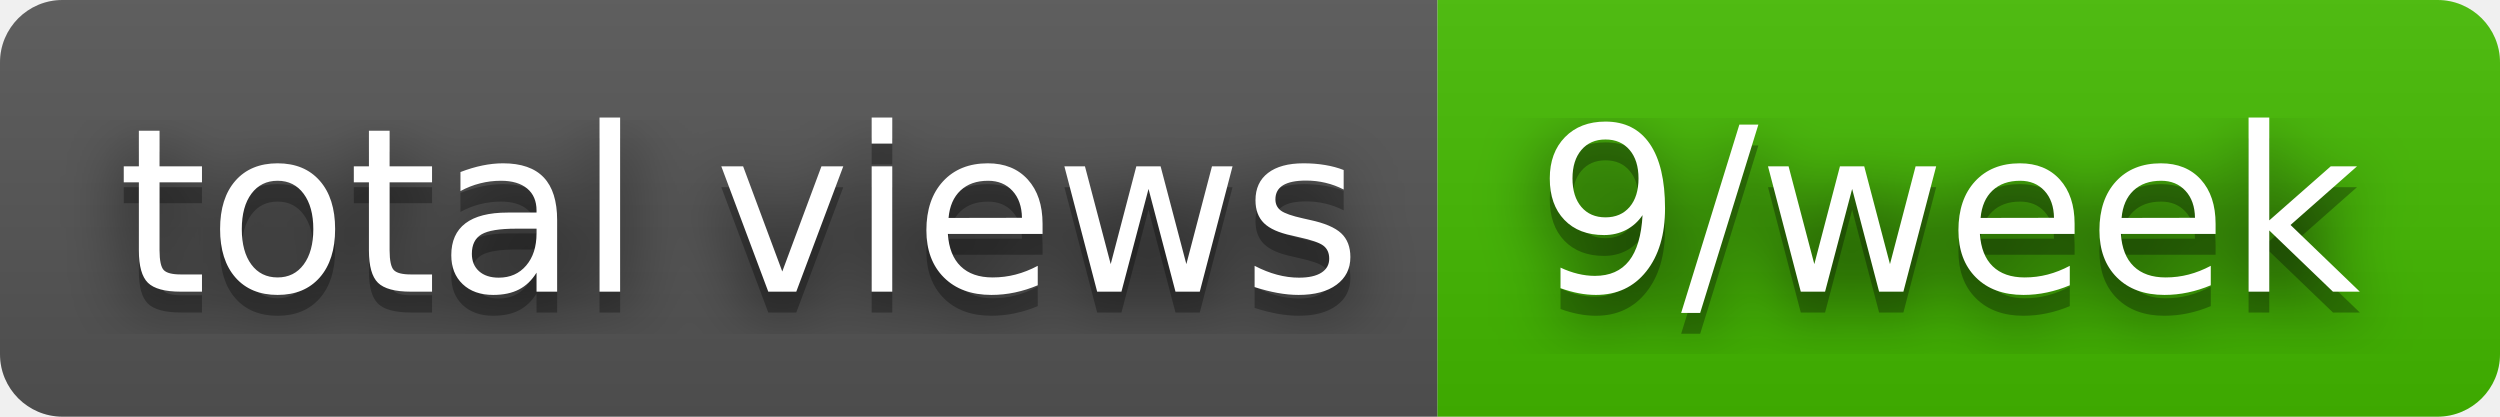
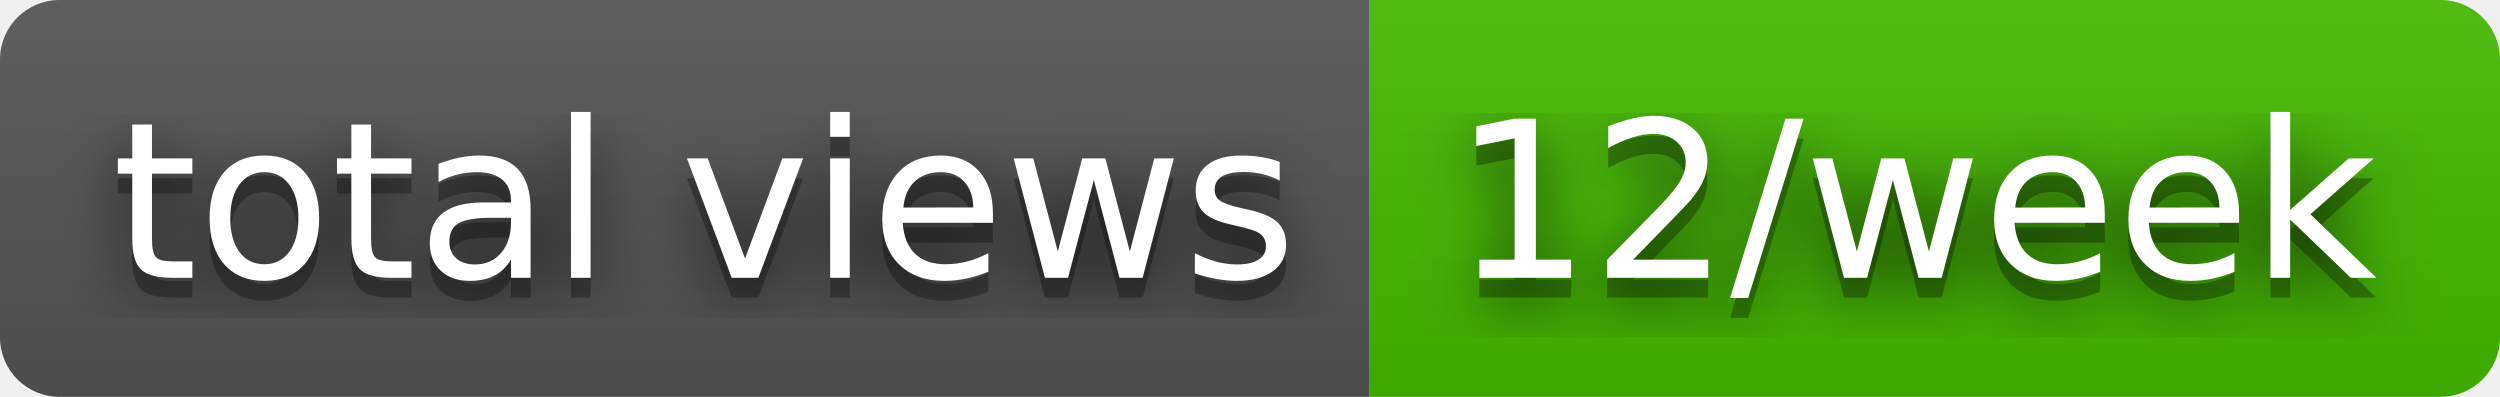
- <svg xmlns="http://www.w3.org/2000/svg" width="120" height="20" role="img" aria-label="total views: 9/week">
+ <svg xmlns="http://www.w3.org/2000/svg" width="126" height="20" role="img" aria-label="total views: 12/week">
  <filter id="blur">
    <feGaussianBlur stdDeviation="16" />
  </filter>
  <linearGradient id="s" x2="0" y2="100%">
    <stop offset="0" stop-color="#bbb" stop-opacity=".1" />
    <stop offset="1" stop-opacity=".1" />
  </linearGradient>
  <clipPath id="r">
-     <rect width="120" height="20" rx="3" />
+     <rect width="126" height="20" rx="3" />
  </clipPath>
  <g clip-path="url(#r)">
    <rect width="69" height="20" fill="#555" />
-     <rect x="69" width="51" height="20" fill="#4b0" />
-     <rect width="120" height="20" fill="url(#s)" />
+     <rect x="69" width="57" height="20" fill="#4b0" />
+     <rect width="126" height="20" fill="url(#s)" />
  </g>
  <g fill="#fff" text-anchor="middle" font-family="Verdana,Geneva,DejaVu Sans,sans-serif" text-rendering="geometricPrecision" font-size="110">
    <g transform="scale(.1)">
      <g aria-hidden="true" fill="#010101">
        <text x="355" y="150" fill-opacity=".8" filter="url(#blur)" textLength="590">total views</text>
        <text x="355" y="150" fill-opacity=".3" textLength="590">total views</text>
      </g>
      <text x="355" y="140" textLength="590">total views</text>
    </g>
    <g transform="scale(.1)">
      <g aria-hidden="true" fill="#010101">
-         <text x="935" y="150" fill-opacity=".8" filter="url(#blur)" textLength="410">9/week</text>
-         <text x="935" y="150" fill-opacity=".3" textLength="410">9/week</text>
+         <text x="965" y="150" fill-opacity=".8" filter="url(#blur)" textLength="470">12/week</text>
+         <text x="965" y="150" fill-opacity=".3" textLength="470">12/week</text>
      </g>
-       <text x="935" y="140" textLength="410">9/week</text>
+       <text x="965" y="140" textLength="470">12/week</text>
    </g>
  </g>
</svg>
